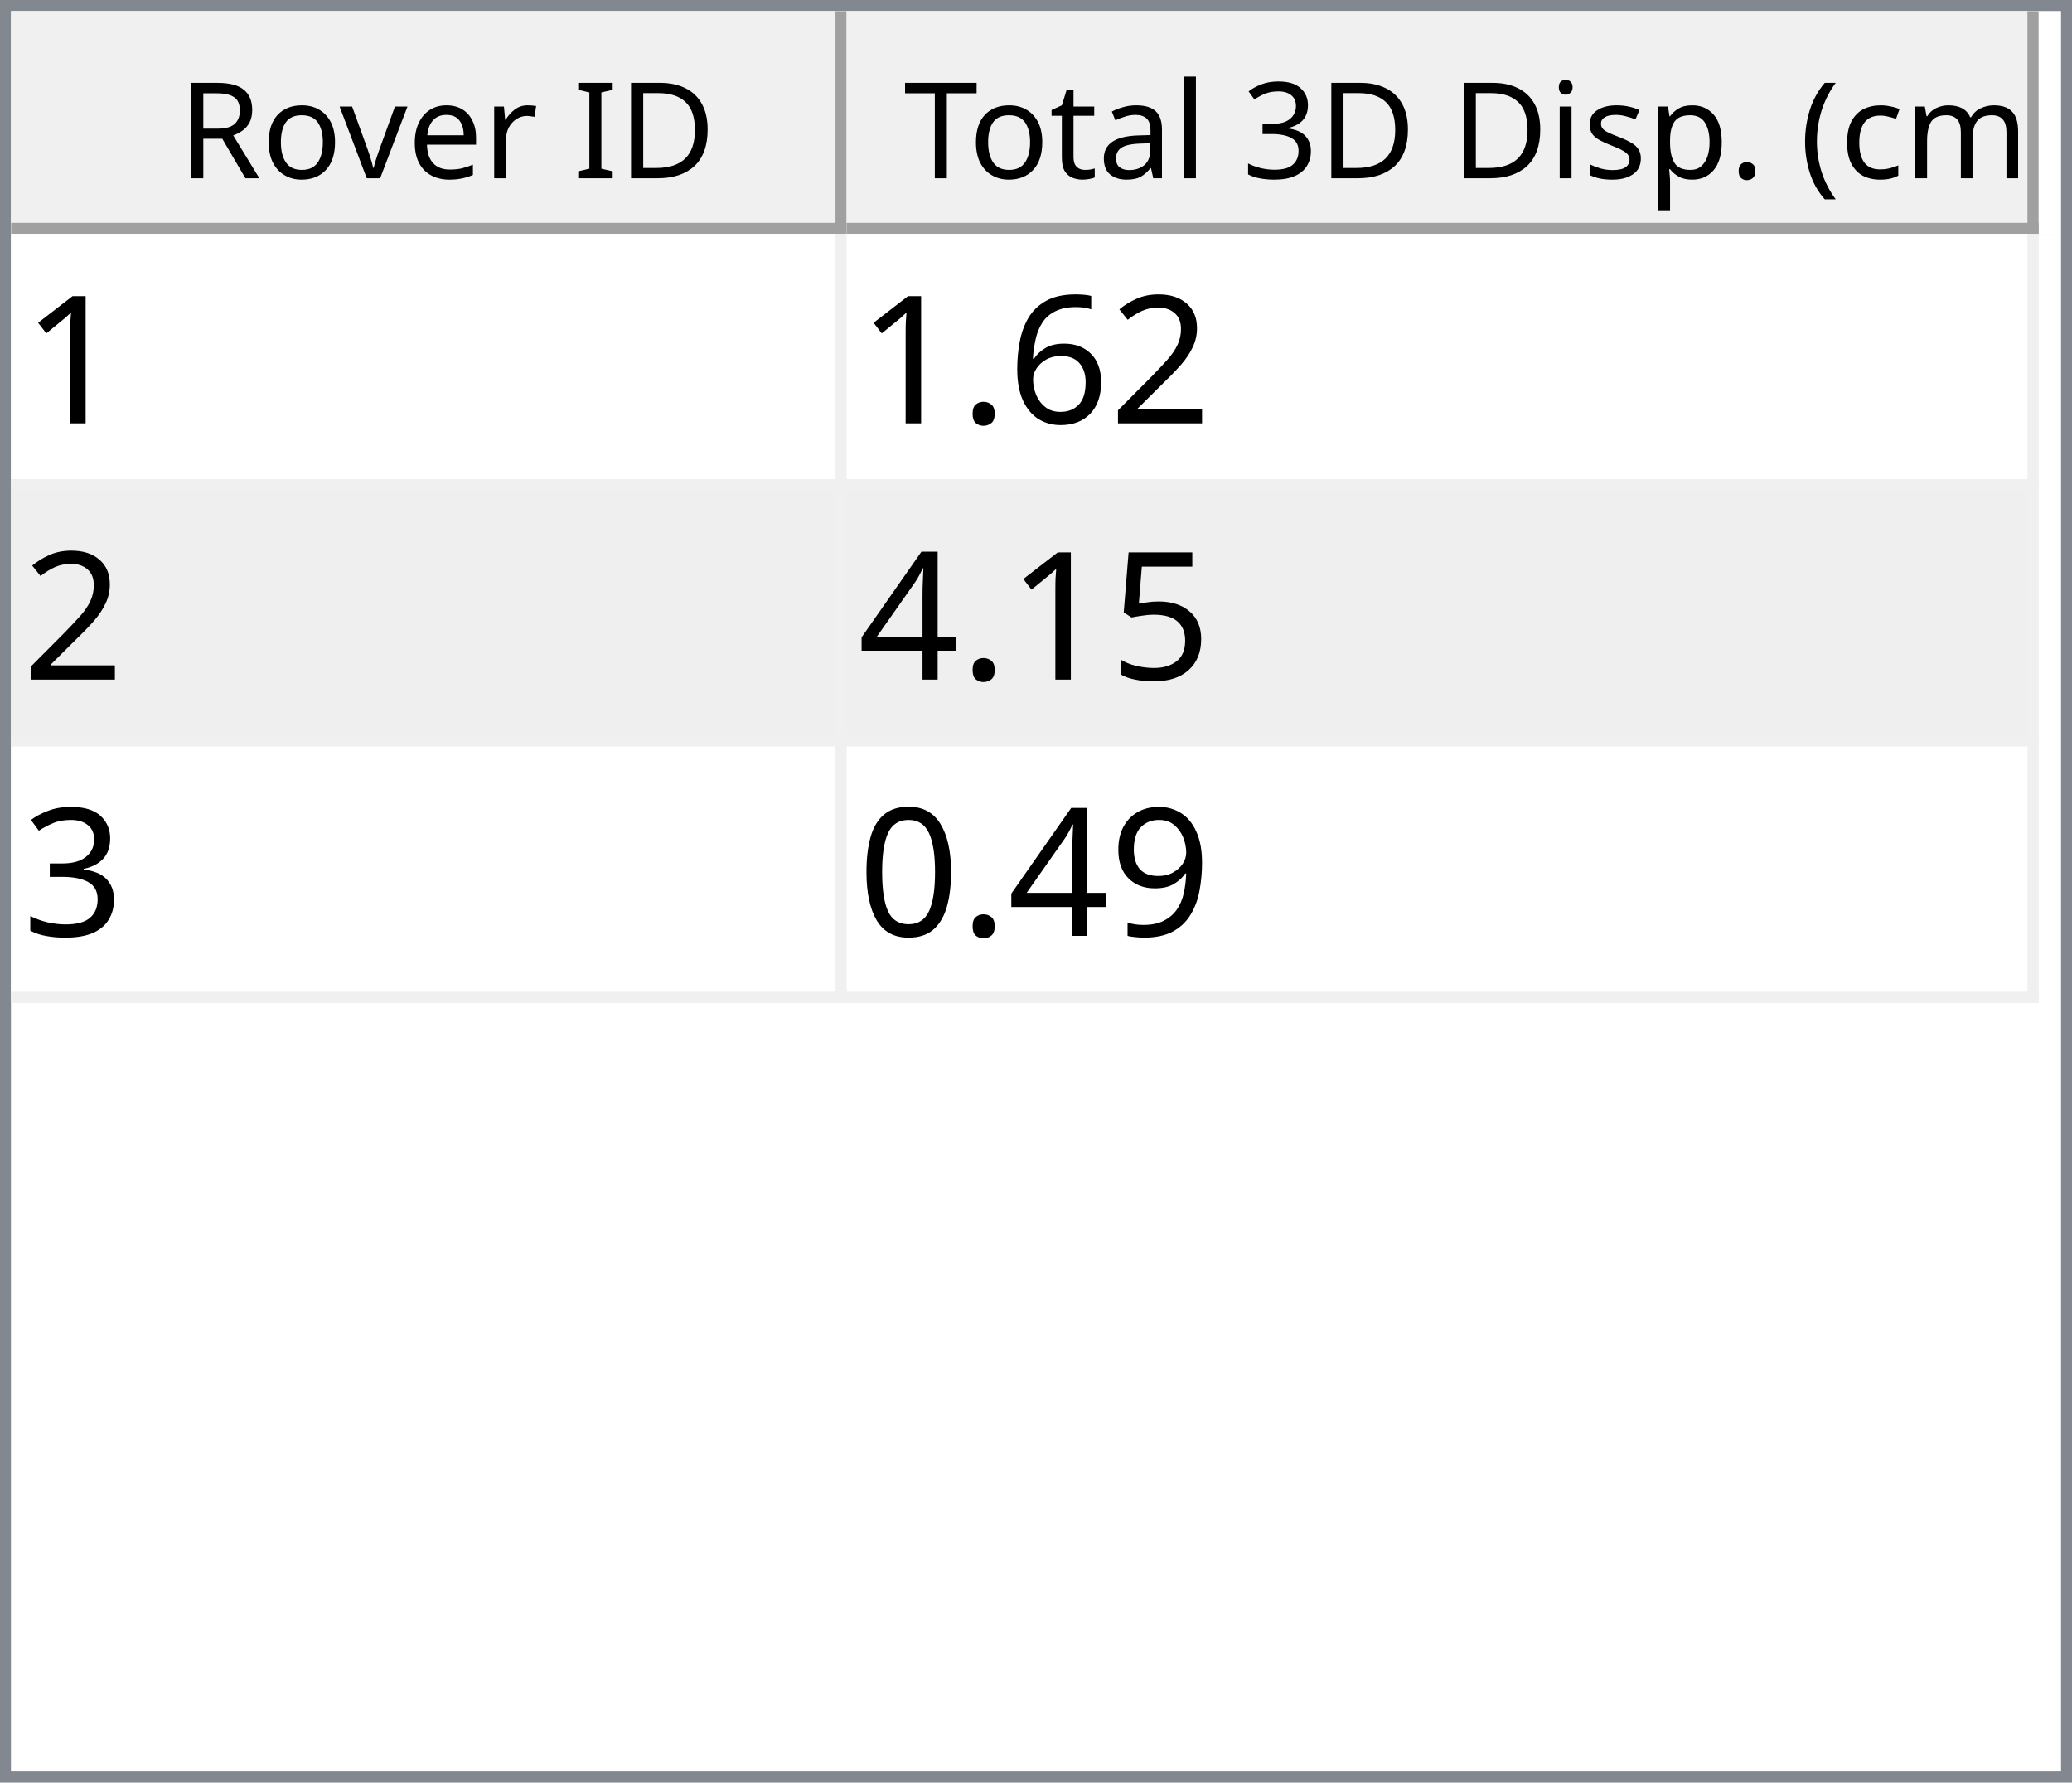
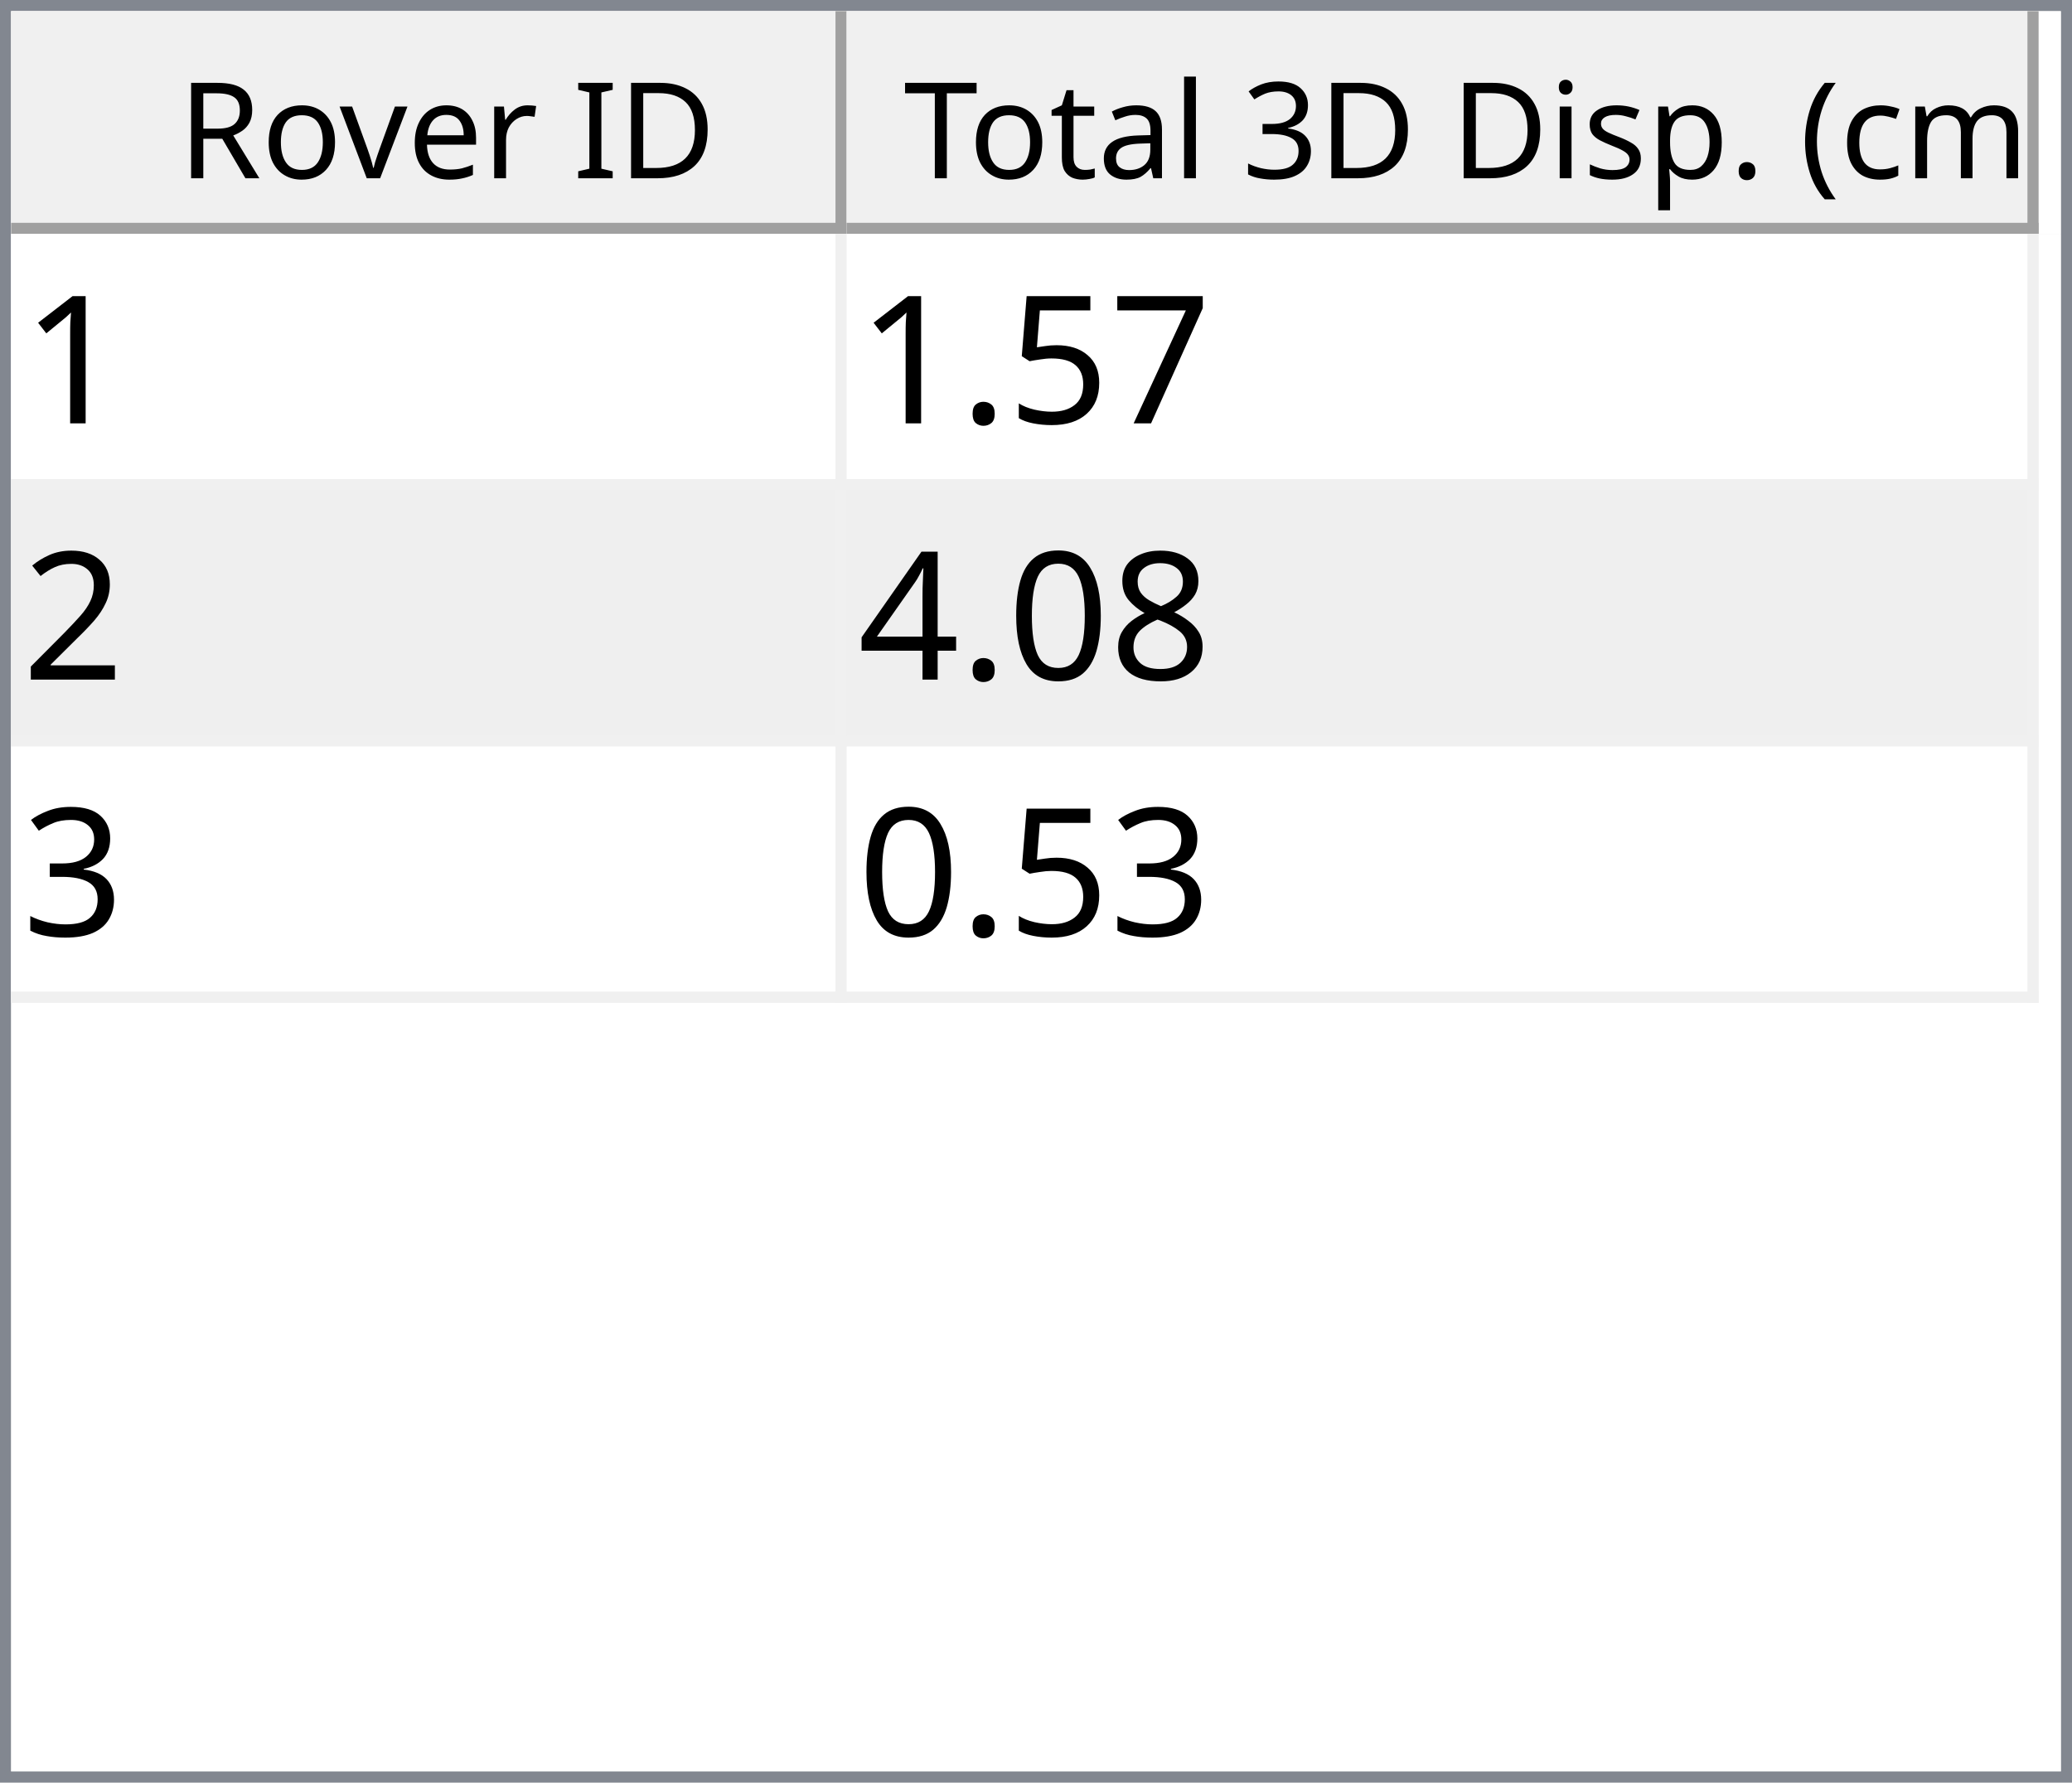
<svg xmlns="http://www.w3.org/2000/svg" style="fill-opacity:1; color-rendering:auto; color-interpolation:auto; text-rendering:auto; stroke:black; stroke-linecap:square; stroke-miterlimit:10; shape-rendering:auto; stroke-opacity:1; fill:black; stroke-dasharray:none; font-weight:normal; stroke-width:1; font-family:'Dialog'; font-style:normal; stroke-linejoin:miter; font-size:12px; stroke-dashoffset:0; image-rendering:auto;" width="186" height="160">
  <defs id="genericDefs" />
  <g>
    <defs id="defs1">
      <clipPath clipPathUnits="userSpaceOnUse" id="clipPath1">
        <path d="M0 0 L186 0 L186 160 L0 160 L0 0 Z" />
      </clipPath>
      <clipPath clipPathUnits="userSpaceOnUse" id="clipPath2">
        <path d="M0 0 L0 160 L186 160 L186 0 Z" />
      </clipPath>
      <clipPath clipPathUnits="userSpaceOnUse" id="clipPath3">
        <path d="M0 0 L0 20 L184 20 L184 0 Z" />
      </clipPath>
      <clipPath clipPathUnits="userSpaceOnUse" id="clipPath4">
        <path d="M0 0 L0 20 L75 20 L75 0 Z" />
      </clipPath>
      <clipPath clipPathUnits="userSpaceOnUse" id="clipPath5">
        <path d="M1 1 L1 19 L74 19 L74 1 Z" />
      </clipPath>
      <clipPath clipPathUnits="userSpaceOnUse" id="clipPath6">
        <path d="M0 0 L0 18 L73 18 L73 0 Z" />
      </clipPath>
      <clipPath clipPathUnits="userSpaceOnUse" id="clipPath7">
        <path d="M-0.5 -0.5 L-0.5 19.5 L74.5 19.5 L74.5 -0.5 Z" />
      </clipPath>
      <clipPath clipPathUnits="userSpaceOnUse" id="clipPath8">
        <path d="M0 0 L0 20 L107 20 L107 0 Z" />
      </clipPath>
      <clipPath clipPathUnits="userSpaceOnUse" id="clipPath9">
        <path d="M1 1 L1 19 L106 19 L106 1 Z" />
      </clipPath>
      <clipPath clipPathUnits="userSpaceOnUse" id="clipPath10">
        <path d="M0 0 L0 18 L105 18 L105 0 Z" />
      </clipPath>
      <clipPath clipPathUnits="userSpaceOnUse" id="clipPath11">
        <path d="M-0.5 -0.5 L-0.5 19.5 L106.5 19.5 L106.5 -0.5 Z" />
      </clipPath>
      <clipPath clipPathUnits="userSpaceOnUse" id="clipPath12">
        <path d="M0 0 L0 138 L184 138 L184 0 Z" />
      </clipPath>
      <clipPath clipPathUnits="userSpaceOnUse" id="clipPath13">
        <path d="M0 0 L0 69 L182 69 L182 0 Z" />
      </clipPath>
      <clipPath clipPathUnits="userSpaceOnUse" id="clipPath14">
        <path d="M-0.5 -0.5 L-0.5 68.5 L181.5 68.5 L181.5 -0.5 Z" />
      </clipPath>
      <clipPath clipPathUnits="userSpaceOnUse" id="clipPath15">
        <path d="M0 0 L0 22 L74 22 L74 0 Z" />
      </clipPath>
      <clipPath clipPathUnits="userSpaceOnUse" id="clipPath16">
        <path d="M0 0 L0 22 L106 22 L106 0 Z" />
      </clipPath>
      <font horiz-adv-x="64.551" id="font1">
        <font-face ascent="107.91" descent="25.098" units-per-em="100" style="font-style:normal; font-family:Segoe UI; font-weight:normal;" />
        <missing-glyph horiz-adv-x="64.551" d="M8.109 0 L8.109 68.266 L56.453 68.266 L56.453 0 L8.109 0 ZM15.328 7.234 L49.219 7.234 L49.219 61.031 L15.328 61.031 L15.328 7.234 Z" />
        <glyph unicode="D" horiz-adv-x="70.117" d="M9.188 0 L9.188 70.016 L28.516 70.016 Q65.531 70.016 65.531 35.891 Q65.531 19.672 55.25 9.836 Q44.969 0 27.734 0 L9.188 0 ZM17.391 62.594 L17.391 7.422 L27.828 7.422 Q41.609 7.422 49.273 14.797 Q56.938 22.172 56.938 35.688 Q56.938 62.594 28.328 62.594 L17.391 62.594 Z" />
        <glyph unicode="I" horiz-adv-x="26.611" d="M17.391 0 L9.188 0 L9.188 70.016 L17.391 70.016 L17.391 0 Z" />
        <glyph unicode=" " horiz-adv-x="27.393" d="" />
        <glyph unicode="r" horiz-adv-x="34.766" d="M34.188 41.891 Q32.078 43.5 28.125 43.5 Q23 43.5 19.555 38.672 Q16.109 33.844 16.109 25.484 L16.109 0 L8.109 0 L8.109 50 L16.109 50 L16.109 39.703 L16.312 39.703 Q18.016 44.969 21.531 47.922 Q25.047 50.875 29.391 50.875 Q32.516 50.875 34.188 50.203 L34.188 41.891 Z" />
        <glyph unicode="e" horiz-adv-x="52.295" d="M48.297 23 L12.984 23 Q13.188 14.656 17.484 10.109 Q21.781 5.562 29.297 5.562 Q37.75 5.562 44.828 11.141 L44.828 3.609 Q38.234 -1.172 27.391 -1.172 Q16.797 -1.172 10.742 5.641 Q4.688 12.453 4.688 24.812 Q4.688 36.469 11.305 43.82 Q17.922 51.172 27.734 51.172 Q37.547 51.172 42.922 44.828 Q48.297 38.484 48.297 27.203 L48.297 23 ZM40.094 29.781 Q40.047 36.719 36.75 40.578 Q33.453 44.438 27.594 44.438 Q21.922 44.438 17.969 40.383 Q14.016 36.328 13.094 29.781 L40.094 29.781 Z" />
        <glyph unicode="v" horiz-adv-x="47.9" d="M47.406 50 L27.484 0 L19.625 0 L0.688 50 L9.469 50 L22.172 13.672 Q23.578 9.672 23.922 6.688 L24.125 6.688 Q24.609 10.453 25.688 13.484 L38.969 50 L47.406 50 Z" />
        <glyph unicode="o" horiz-adv-x="58.594" d="M29 -1.172 Q17.922 -1.172 11.305 5.836 Q4.688 12.844 4.688 24.422 Q4.688 37.016 11.57 44.094 Q18.453 51.172 30.172 51.172 Q41.359 51.172 47.633 44.289 Q53.906 37.406 53.906 25.203 Q53.906 13.234 47.141 6.031 Q40.375 -1.172 29 -1.172 ZM29.594 44.438 Q21.875 44.438 17.383 39.188 Q12.891 33.938 12.891 24.703 Q12.891 15.828 17.43 10.695 Q21.969 5.562 29.594 5.562 Q37.359 5.562 41.531 10.594 Q45.703 15.625 45.703 24.906 Q45.703 34.281 41.531 39.359 Q37.359 44.438 29.594 44.438 Z" />
        <glyph unicode="R" horiz-adv-x="59.814" d="M59.375 0 L49.609 0 L37.891 19.625 Q36.281 22.359 34.766 24.289 Q33.25 26.219 31.664 27.438 Q30.078 28.656 28.25 29.219 Q26.422 29.781 24.125 29.781 L17.391 29.781 L17.391 0 L9.188 0 L9.188 70.016 L30.078 70.016 Q34.672 70.016 38.555 68.867 Q42.438 67.719 45.289 65.375 Q48.141 63.031 49.758 59.547 Q51.375 56.062 51.375 51.375 Q51.375 47.703 50.273 44.656 Q49.172 41.609 47.148 39.211 Q45.125 36.812 42.266 35.133 Q39.406 33.453 35.844 32.516 L35.844 32.328 Q37.594 31.547 38.891 30.547 Q40.188 29.547 41.359 28.18 Q42.531 26.812 43.68 25.078 Q44.828 23.344 46.234 21.047 L59.375 0 ZM17.391 62.594 L17.391 37.203 L28.516 37.203 Q31.594 37.203 34.203 38.133 Q36.812 39.062 38.719 40.797 Q40.625 42.531 41.703 45.047 Q42.781 47.562 42.781 50.688 Q42.781 56.297 39.141 59.445 Q35.5 62.594 28.609 62.594 L17.391 62.594 Z" />
        <glyph unicode=")" horiz-adv-x="30.176" d="M8.297 -15.922 L1.172 -15.922 Q16.406 2.344 16.406 26.812 Q16.406 51.469 1.078 70.016 L8.297 70.016 Q23.531 52.156 23.531 26.703 Q23.531 1.375 8.297 -15.922 Z" />
        <glyph unicode="m" horiz-adv-x="86.133" d="M79.109 0 L71.094 0 L71.094 28.719 Q71.094 37.016 68.531 40.727 Q65.969 44.438 59.906 44.438 Q54.781 44.438 51.195 39.75 Q47.609 35.062 47.609 28.516 L47.609 0 L39.594 0 L39.594 29.688 Q39.594 44.438 28.219 44.438 Q22.953 44.438 19.531 40.016 Q16.109 35.594 16.109 28.516 L16.109 0 L8.109 0 L8.109 50 L16.109 50 L16.109 42.094 L16.312 42.094 Q21.625 51.172 31.844 51.172 Q36.969 51.172 40.773 48.312 Q44.578 45.453 46 40.828 Q51.562 51.172 62.594 51.172 Q79.109 51.172 79.109 30.812 L79.109 0 Z" />
        <glyph unicode="c" horiz-adv-x="46.191" d="M42.188 2.297 Q36.422 -1.172 28.516 -1.172 Q17.828 -1.172 11.258 5.789 Q4.688 12.75 4.688 23.828 Q4.688 36.188 11.766 43.68 Q18.844 51.172 30.672 51.172 Q37.25 51.172 42.281 48.734 L42.281 40.531 Q36.719 44.438 30.375 44.438 Q22.703 44.438 17.797 38.945 Q12.891 33.453 12.891 24.516 Q12.891 15.719 17.508 10.641 Q22.125 5.562 29.891 5.562 Q36.422 5.562 42.188 9.906 L42.188 2.297 Z" />
        <glyph unicode="(" horiz-adv-x="30.176" d="M29.109 -15.922 L21.969 -15.922 Q6.844 1.375 6.844 26.703 Q6.844 52.156 21.969 70.016 L29.203 70.016 Q13.875 51.469 13.875 26.812 Q13.875 2.344 29.109 -15.922 Z" />
        <glyph unicode="." horiz-adv-x="21.68" d="M10.891 -1.078 Q8.641 -1.078 7.055 0.539 Q5.469 2.156 5.469 4.391 Q5.469 6.641 7.055 8.273 Q8.641 9.906 10.891 9.906 Q13.188 9.906 14.797 8.273 Q16.406 6.641 16.406 4.391 Q16.406 2.156 14.797 0.539 Q13.188 -1.078 10.891 -1.078 Z" />
        <glyph unicode="p" horiz-adv-x="58.789" d="M16.312 7.234 L16.109 7.234 L16.109 -23 L8.109 -23 L8.109 50 L16.109 50 L16.109 41.219 L16.312 41.219 Q22.219 51.172 33.594 51.172 Q43.266 51.172 48.688 44.461 Q54.109 37.75 54.109 26.469 Q54.109 13.922 48 6.375 Q41.891 -1.172 31.297 -1.172 Q21.578 -1.172 16.312 7.234 ZM16.109 27.391 L16.109 20.406 Q16.109 14.203 20.141 9.883 Q24.172 5.562 30.375 5.562 Q37.641 5.562 41.773 11.133 Q45.906 16.703 45.906 26.609 Q45.906 34.969 42.047 39.703 Q38.188 44.438 31.594 44.438 Q24.609 44.438 20.359 39.578 Q16.109 34.719 16.109 27.391 Z" />
        <glyph unicode="s" horiz-adv-x="42.432" d="M5.078 1.812 L5.078 10.406 Q11.625 5.562 19.484 5.562 Q30.031 5.562 30.031 12.594 Q30.031 14.594 29.125 15.992 Q28.219 17.391 26.68 18.461 Q25.141 19.531 23.07 20.383 Q21 21.234 18.609 22.172 Q15.281 23.484 12.766 24.828 Q10.25 26.172 8.57 27.859 Q6.891 29.547 6.031 31.695 Q5.172 33.844 5.172 36.719 Q5.172 40.234 6.789 42.945 Q8.406 45.656 11.086 47.484 Q13.766 49.312 17.211 50.242 Q20.656 51.172 24.312 51.172 Q30.812 51.172 35.938 48.922 L35.938 40.828 Q30.422 44.438 23.25 44.438 Q21 44.438 19.195 43.922 Q17.391 43.406 16.094 42.477 Q14.797 41.547 14.086 40.258 Q13.375 38.969 13.375 37.406 Q13.375 35.453 14.086 34.133 Q14.797 32.812 16.164 31.789 Q17.531 30.766 19.484 29.938 Q21.438 29.109 23.922 28.125 Q27.25 26.859 29.883 25.516 Q32.516 24.172 34.375 22.484 Q36.234 20.797 37.234 18.602 Q38.234 16.406 38.234 13.375 Q38.234 9.672 36.602 6.938 Q34.969 4.203 32.234 2.398 Q29.5 0.594 25.93 -0.289 Q22.359 -1.172 18.453 -1.172 Q10.75 -1.172 5.078 1.812 Z" />
        <glyph unicode="i" horiz-adv-x="24.219" d="M12.203 62.703 Q10.062 62.703 8.547 64.164 Q7.031 65.625 7.031 67.875 Q7.031 70.125 8.547 71.609 Q10.062 73.094 12.203 73.094 Q14.406 73.094 15.945 71.609 Q17.484 70.125 17.484 67.875 Q17.484 65.719 15.945 64.211 Q14.406 62.703 12.203 62.703 ZM16.109 0 L8.109 0 L8.109 50 L16.109 50 L16.109 0 Z" />
        <glyph unicode="3" horiz-adv-x="53.906" d="M46.531 19.828 Q46.531 15.094 44.75 11.211 Q42.969 7.328 39.719 4.57 Q36.469 1.812 31.93 0.297 Q27.391 -1.219 21.922 -1.219 Q11.922 -1.219 6 2.594 L6 11.188 Q13.094 5.609 22.219 5.609 Q25.875 5.609 28.828 6.539 Q31.781 7.469 33.906 9.227 Q36.031 10.984 37.18 13.477 Q38.328 15.969 38.328 19.094 Q38.328 32.812 18.797 32.812 L12.984 32.812 L12.984 39.594 L18.5 39.594 Q35.797 39.594 35.797 52.484 Q35.797 64.406 22.609 64.406 Q15.188 64.406 8.688 59.422 L8.688 67.188 Q15.375 71.188 24.609 71.188 Q29 71.188 32.57 69.969 Q36.141 68.75 38.68 66.555 Q41.219 64.359 42.609 61.281 Q44 58.203 44 54.5 Q44 40.672 30.031 36.719 L30.031 36.531 Q33.594 36.141 36.625 34.797 Q39.656 33.453 41.852 31.305 Q44.047 29.156 45.289 26.25 Q46.531 23.344 46.531 19.828 Z" />
        <glyph unicode="l" horiz-adv-x="24.219" d="M16.109 0 L8.109 0 L8.109 74.031 L16.109 74.031 L16.109 0 Z" />
        <glyph unicode="a" horiz-adv-x="50.879" d="M43.891 0 L35.891 0 L35.891 7.812 L35.688 7.812 Q30.469 -1.172 20.312 -1.172 Q12.844 -1.172 8.617 2.781 Q4.391 6.734 4.391 13.281 Q4.391 27.297 20.906 29.594 L35.891 31.688 Q35.891 44.438 25.594 44.438 Q16.547 44.438 9.281 38.281 L9.281 46.484 Q16.656 51.172 26.266 51.172 Q43.891 51.172 43.891 32.516 L43.891 0 ZM35.891 25.297 L23.828 23.641 Q18.266 22.859 15.43 20.875 Q12.594 18.891 12.594 13.875 Q12.594 10.203 15.211 7.883 Q17.828 5.562 22.172 5.562 Q28.125 5.562 32.008 9.742 Q35.891 13.922 35.891 20.312 L35.891 25.297 Z" />
        <glyph unicode="t" horiz-adv-x="33.887" d="M31.297 0.484 Q28.469 -1.078 23.828 -1.078 Q10.688 -1.078 10.688 13.578 L10.688 43.172 L2.094 43.172 L2.094 50 L10.688 50 L10.688 62.203 L18.703 64.797 L18.703 50 L31.297 50 L31.297 43.172 L18.703 43.172 L18.703 14.984 Q18.703 9.969 20.414 7.82 Q22.125 5.672 26.078 5.672 Q29.109 5.672 31.297 7.328 L31.297 0.484 Z" />
        <glyph unicode="T" horiz-adv-x="52.393" d="M50.594 62.594 L30.375 62.594 L30.375 0 L22.172 0 L22.172 62.594 L2 62.594 L2 70.016 L50.594 70.016 L50.594 62.594 Z" />
      </font>
      <font horiz-adv-x="75.0" id="font2">
        <font-face ascent="100.537" descent="21.973" units-per-em="100" style="font-style:normal; font-family:sans-serif; font-weight:normal;" />
        <missing-glyph horiz-adv-x="75.0" d="M12.5 0 L12.5 62.5 L62.5 62.5 L62.5 0 L12.5 0 ZM14.062 1.562 L60.938 1.562 L60.938 60.938 L14.062 60.938 L14.062 1.562 Z" />
        <glyph unicode="1" horiz-adv-x="55.615" d="M37.25 0 L28.469 0 L28.469 56 Q25.297 52.984 20.141 49.953 Q14.984 46.922 10.891 45.406 L10.891 53.906 Q18.266 57.375 23.781 62.305 Q29.297 67.234 31.594 71.875 L37.25 71.875 L37.25 0 Z" />
+         <glyph unicode="7" horiz-adv-x="55.615" d="M4.734 62.203 L4.734 70.656 L51.078 70.656 L51.078 63.812 Q44.234 56.547 37.523 44.484 Q30.812 32.422 27.156 19.672 Q24.516 10.688 23.781 0 L14.75 0 Q14.891 8.453 18.062 20.414 Q21.234 32.375 27.172 43.484 Q33.109 54.594 39.797 62.203 L4.734 62.203 Z" />
+         <glyph unicode="5" horiz-adv-x="55.615" d="M4.156 18.75 L13.375 19.531 Q14.406 12.797 18.141 9.398 Q21.875 6 27.156 6 Q33.5 6 37.891 10.789 Q42.281 15.578 42.281 23.484 Q42.281 31 38.062 35.352 Q33.844 39.703 27 39.703 Q22.75 39.703 19.336 37.773 Q15.922 35.844 13.969 32.766 L5.719 33.844 L12.641 70.609 L48.25 70.609 L48.25 62.203 L19.672 62.203 L15.828 42.969 Q22.266 47.469 29.344 47.469 Q38.719 47.469 45.164 40.969 Q51.609 34.469 51.609 24.266 Q51.609 14.547 45.953 7.469 Q39.062 -1.219 27.156 -1.219 Q17.391 -1.219 11.211 4.25 Q5.031 9.719 4.156 18.75 Z" />
+         <glyph unicode="." horiz-adv-x="27.783" d="M9.078 0 L9.078 10.016 L19.094 10.016 L19.094 0 L9.078 0 Z" />
        <glyph unicode="2" horiz-adv-x="55.615" d="M50.344 8.453 L50.344 0 L3.031 0 Q2.938 3.172 4.047 6.109 Q5.859 10.938 9.836 15.625 Q13.812 20.312 21.344 26.469 Q33.016 36.031 37.117 41.625 Q41.219 47.219 41.219 52.203 Q41.219 57.422 37.477 61.008 Q33.734 64.594 27.734 64.594 Q21.391 64.594 17.578 60.789 Q13.766 56.984 13.719 50.25 L4.688 51.172 Q5.609 61.281 11.664 66.578 Q17.719 71.875 27.938 71.875 Q38.234 71.875 44.242 66.164 Q50.25 60.453 50.25 52 Q50.25 47.703 48.492 43.555 Q46.734 39.406 42.656 34.812 Q38.578 30.219 29.109 22.219 Q21.188 15.578 18.945 13.211 Q16.703 10.844 15.234 8.453 L50.344 8.453 Z" />
-         <glyph unicode="6" horiz-adv-x="55.615" d="M49.75 54.047 L41.016 53.375 Q39.844 58.547 37.703 60.891 Q34.125 64.656 28.906 64.656 Q24.703 64.656 21.531 62.312 Q17.391 59.281 14.992 53.469 Q12.594 47.656 12.5 36.922 Q15.672 41.75 20.266 44.094 Q24.859 46.438 29.891 46.438 Q38.672 46.438 44.852 39.969 Q51.031 33.5 51.031 23.25 Q51.031 16.5 48.125 10.719 Q45.219 4.938 40.141 1.859 Q35.062 -1.219 28.609 -1.219 Q17.625 -1.219 10.695 6.859 Q3.766 14.938 3.766 33.5 Q3.766 54.25 11.422 63.672 Q18.109 71.875 29.438 71.875 Q37.891 71.875 43.289 67.141 Q48.688 62.406 49.75 54.047 ZM13.875 23.188 Q13.875 18.656 15.797 14.508 Q17.719 10.359 21.188 8.18 Q24.656 6 28.469 6 Q34.031 6 38.039 10.492 Q42.047 14.984 42.047 22.703 Q42.047 30.125 38.086 34.398 Q34.125 38.672 28.125 38.672 Q22.172 38.672 18.023 34.398 Q13.875 30.125 13.875 23.188 Z" />
-         <glyph unicode="." horiz-adv-x="27.783" d="M9.078 0 L9.078 10.016 L19.094 10.016 L19.094 0 L9.078 0 Z" />
-         <glyph unicode="5" horiz-adv-x="55.615" d="M4.156 18.75 L13.375 19.531 Q14.406 12.797 18.141 9.398 Q21.875 6 27.156 6 Q33.5 6 37.891 10.789 Q42.281 15.578 42.281 23.484 Q42.281 31 38.062 35.352 Q33.844 39.703 27 39.703 Q22.75 39.703 19.336 37.773 Q15.922 35.844 13.969 32.766 L5.719 33.844 L12.641 70.609 L48.25 70.609 L48.25 62.203 L19.672 62.203 L15.828 42.969 Q22.266 47.469 29.344 47.469 Q38.719 47.469 45.164 40.969 Q51.609 34.469 51.609 24.266 Q51.609 14.547 45.953 7.469 Q39.062 -1.219 27.156 -1.219 Q17.391 -1.219 11.211 4.25 Q5.031 9.719 4.156 18.75 Z" />
+         <glyph unicode="8" horiz-adv-x="55.615" d="M17.672 38.812 Q12.203 40.828 9.57 44.539 Q6.938 48.25 6.938 53.422 Q6.938 61.234 12.555 66.555 Q18.172 71.875 27.484 71.875 Q36.859 71.875 42.578 66.43 Q48.297 60.984 48.297 53.172 Q48.297 48.188 45.68 44.508 Q43.062 40.828 37.75 38.812 Q44.344 36.672 47.781 31.883 Q51.219 27.094 51.219 20.453 Q51.219 11.281 44.727 5.031 Q38.234 -1.219 27.641 -1.219 Q17.047 -1.219 10.547 5.055 Q4.047 11.328 4.047 20.703 Q4.047 27.688 7.594 32.398 Q11.141 37.109 17.672 38.812 ZM15.922 53.719 Q15.922 48.641 19.195 45.414 Q22.469 42.188 27.688 42.188 Q32.766 42.188 36.016 45.383 Q39.266 48.578 39.266 53.219 Q39.266 58.062 35.914 61.359 Q32.562 64.656 27.594 64.656 Q22.562 64.656 19.242 61.43 Q15.922 58.203 15.922 53.719 ZM13.094 20.656 Q13.094 16.891 14.875 13.375 Q16.656 9.859 20.172 7.93 Q23.688 6 27.734 6 Q34.031 6 38.133 10.055 Q42.234 14.109 42.234 20.359 Q42.234 26.703 38.016 30.859 Q33.797 35.016 27.438 35.016 Q21.234 35.016 17.164 30.914 Q13.094 26.812 13.094 20.656 Z" />
+         <glyph unicode="0" horiz-adv-x="55.615" d="M4.156 35.297 Q4.156 48 6.766 55.742 Q9.375 63.484 14.523 67.68 Q19.672 71.875 27.484 71.875 Q33.25 71.875 37.594 69.555 Q41.938 67.234 44.773 62.867 Q47.609 58.5 49.219 52.227 Q50.828 45.953 50.828 35.297 Q50.828 22.703 48.242 14.969 Q45.656 7.234 40.508 3.008 Q35.359 -1.219 27.484 -1.219 Q17.141 -1.219 11.234 6.203 Q4.156 15.141 4.156 35.297 ZM13.188 35.297 Q13.188 17.672 17.312 11.836 Q21.438 6 27.484 6 Q33.547 6 37.672 11.859 Q41.797 17.719 41.797 35.297 Q41.797 52.984 37.672 58.789 Q33.547 64.594 27.391 64.594 Q21.344 64.594 17.719 59.469 Q13.188 52.938 13.188 35.297 Z" />
        <glyph unicode="4" horiz-adv-x="55.615" d="M32.328 0 L32.328 17.141 L1.266 17.141 L1.266 25.203 L33.938 71.578 L41.109 71.578 L41.109 25.203 L50.781 25.203 L50.781 17.141 L41.109 17.141 L41.109 0 L32.328 0 ZM32.328 25.203 L32.328 57.469 L9.906 25.203 L32.328 25.203 Z" />
        <glyph unicode="3" horiz-adv-x="55.615" d="M4.203 18.891 L12.984 20.062 Q14.5 12.594 18.141 9.297 Q21.781 6 27 6 Q33.203 6 37.477 10.297 Q41.75 14.594 41.75 20.953 Q41.75 27 37.797 30.93 Q33.844 34.859 27.734 34.859 Q25.25 34.859 21.531 33.891 L22.516 41.609 Q23.391 41.5 23.922 41.5 Q29.547 41.5 34.039 44.43 Q38.531 47.359 38.531 53.469 Q38.531 58.297 35.258 61.477 Q31.984 64.656 26.812 64.656 Q21.688 64.656 18.266 61.43 Q14.844 58.203 13.875 51.766 L5.078 53.328 Q6.688 62.156 12.398 67.016 Q18.109 71.875 26.609 71.875 Q32.469 71.875 37.398 69.359 Q42.328 66.844 44.945 62.5 Q47.562 58.156 47.562 53.266 Q47.562 48.641 45.07 44.828 Q42.578 41.016 37.703 38.766 Q44.047 37.312 47.562 32.695 Q51.078 28.078 51.078 21.141 Q51.078 11.766 44.242 5.25 Q37.406 -1.266 26.953 -1.266 Q17.531 -1.266 11.305 4.352 Q5.078 9.969 4.203 18.891 Z" />
-         <glyph unicode="9" horiz-adv-x="55.615" d="M5.469 16.547 L13.922 17.328 Q14.984 11.375 18.016 8.688 Q21.047 6 25.781 6 Q29.828 6 32.883 7.859 Q35.938 9.719 37.891 12.82 Q39.844 15.922 41.164 21.195 Q42.484 26.469 42.484 31.938 Q42.484 32.516 42.438 33.688 Q39.797 29.5 35.234 26.883 Q30.672 24.266 25.344 24.266 Q16.453 24.266 10.305 30.711 Q4.156 37.156 4.156 47.703 Q4.156 58.594 10.578 65.234 Q17 71.875 26.656 71.875 Q33.641 71.875 39.43 68.117 Q45.219 64.359 48.219 57.398 Q51.219 50.438 51.219 37.25 Q51.219 23.531 48.242 15.406 Q45.266 7.281 39.383 3.031 Q33.5 -1.219 25.594 -1.219 Q17.188 -1.219 11.867 3.445 Q6.547 8.109 5.469 16.547 ZM41.453 48.141 Q41.453 55.719 37.43 60.156 Q33.406 64.594 27.734 64.594 Q21.875 64.594 17.531 59.812 Q13.188 55.031 13.188 47.406 Q13.188 40.578 17.312 36.305 Q21.438 32.031 27.484 32.031 Q33.594 32.031 37.523 36.305 Q41.453 40.578 41.453 48.141 Z" />
-         <glyph unicode="0" horiz-adv-x="55.615" d="M4.156 35.297 Q4.156 48 6.766 55.742 Q9.375 63.484 14.523 67.68 Q19.672 71.875 27.484 71.875 Q33.25 71.875 37.594 69.555 Q41.938 67.234 44.773 62.867 Q47.609 58.5 49.219 52.227 Q50.828 45.953 50.828 35.297 Q50.828 22.703 48.242 14.969 Q45.656 7.234 40.508 3.008 Q35.359 -1.219 27.484 -1.219 Q17.141 -1.219 11.234 6.203 Q4.156 15.141 4.156 35.297 ZM13.188 35.297 Q13.188 17.672 17.312 11.836 Q21.438 6 27.484 6 Q33.547 6 37.672 11.859 Q41.797 17.719 41.797 35.297 Q41.797 52.984 37.672 58.789 Q33.547 64.594 27.391 64.594 Q21.344 64.594 17.719 59.469 Q13.188 52.938 13.188 35.297 Z" />
      </font>
    </defs>
    <g style="fill:white; stroke:white;">
      <rect x="0" y="0" width="186" style="clip-path:url(#clipPath1); stroke:none;" height="160" />
    </g>
    <g style="fill:white; text-rendering:optimizeSpeed; color-rendering:optimizeSpeed; image-rendering:optimizeSpeed; shape-rendering:crispEdges; stroke:white; color-interpolation:sRGB;">
      <rect x="0" width="186" height="160" y="0" style="stroke:none;" />
      <path style="stroke:none;" d="M0 160 L186 160 L186 0 L0 0 Z" />
    </g>
    <g style="fill:rgb(240,240,240); font-family:'Segoe UI'; stroke:rgb(240,240,240);">
      <rect x="0" y="0" width="186" style="clip-path:url(#clipPath2); stroke:none;" height="160" />
    </g>
    <g style="fill:rgb(130,135,144); font-family:'Segoe UI'; stroke:rgb(130,135,144);">
      <path d="M0 0 L186 0 L186 160 L0 160 L0 0 ZM1 1 L185 1 L185 159 L1 159 L1 1 Z" style="fill-rule:evenodd; clip-path:url(#clipPath2); stroke:none;" />
    </g>
    <g style="fill:white; font-family:'Segoe UI'; stroke:white;" transform="translate(1,1)">
      <rect x="0" y="0" width="184" style="clip-path:url(#clipPath3); stroke:none;" height="20" />
    </g>
    <g style="fill:rgb(240,240,240); font-family:'Segoe UI'; stroke:rgb(240,240,240);" transform="translate(1,1)">
      <rect x="0" y="0" width="75" style="clip-path:url(#clipPath4); stroke:none;" height="20" />
    </g>
    <g style="font-family:'Segoe UI';" transform="translate(2,2)">
      <text x="14" xml:space="preserve" y="14" style="clip-path:url(#clipPath6); stroke:none;">Rover ID</text>
    </g>
    <g style="fill:rgb(160,160,160); font-family:'Segoe UI'; stroke:rgb(160,160,160); stroke-linejoin:bevel;" transform="translate(1.5,1.5)">
      <line x1="74" x2="74" y1="0" style="fill:none; clip-path:url(#clipPath7);" y2="19" />
    </g>
    <g style="fill:rgb(160,160,160); font-family:'Segoe UI'; stroke:rgb(160,160,160); stroke-linejoin:bevel;" transform="matrix(1,0,0,1,1,1) translate(0.5,0.5)">
      <line x1="0" x2="74" y1="19" style="fill:none; clip-path:url(#clipPath7);" y2="19" />
    </g>
    <g style="fill:rgb(240,240,240); font-family:'Segoe UI'; stroke:rgb(240,240,240);" transform="translate(76,1)">
      <rect x="0" y="0" width="107" style="clip-path:url(#clipPath8); stroke:none;" height="20" />
    </g>
    <g style="font-family:'Segoe UI';" transform="translate(77,2)">
      <text x="1" xml:space="preserve" y="14" style="clip-path:url(#clipPath10); stroke:none;"> Total 3D Disp. (cm)</text>
    </g>
    <g style="fill:rgb(160,160,160); font-family:'Segoe UI'; stroke:rgb(160,160,160); stroke-linejoin:bevel;" transform="translate(76.5,1.5)">
      <line x1="106" x2="106" y1="0" style="fill:none; clip-path:url(#clipPath11);" y2="19" />
    </g>
    <g style="fill:rgb(160,160,160); font-family:'Segoe UI'; stroke:rgb(160,160,160); stroke-linejoin:bevel;" transform="matrix(1,0,0,1,76,1) translate(0.5,0.5)">
      <line x1="0" x2="106" y1="19" style="fill:none; clip-path:url(#clipPath11);" y2="19" />
    </g>
    <g style="fill:white; font-family:'Segoe UI'; stroke:white;" transform="translate(1,21)">
      <rect x="0" y="0" width="184" style="clip-path:url(#clipPath12); stroke:none;" height="138" />
    </g>
    <g style="fill:rgb(240,240,240); font-size:16px; font-family:sans-serif; stroke:rgb(240,240,240);" transform="translate(1,21)">
      <rect x="0" y="0" width="182" style="clip-path:url(#clipPath13); stroke:none;" height="69" />
      <line transform="translate(0.5,0.5)" x1="0" x2="181" y1="22" style="clip-path:url(#clipPath14); fill:none; stroke-linejoin:bevel;" y2="22" />
    </g>
    <g transform="matrix(1,0,0,1,1,21) translate(0.5,0.5)" style="fill:rgb(240,240,240); font-size:16px; font-family:sans-serif; stroke:rgb(240,240,240); stroke-linejoin:bevel;">
      <line x1="0" x2="181" y1="45" style="fill:none; clip-path:url(#clipPath14);" y2="45" />
    </g>
    <g transform="matrix(1,0,0,1,1,21) translate(0.5,0.5)" style="fill:rgb(240,240,240); font-size:16px; font-family:sans-serif; stroke:rgb(240,240,240); stroke-linejoin:bevel;">
      <line x1="0" x2="181" y1="68" style="fill:none; clip-path:url(#clipPath14);" y2="68" />
    </g>
    <g transform="matrix(1,0,0,1,1,21) translate(0.5,0.5)" style="fill:rgb(240,240,240); font-size:16px; font-family:sans-serif; stroke:rgb(240,240,240); stroke-linejoin:bevel;">
      <line x1="74" x2="74" y1="0" style="fill:none; clip-path:url(#clipPath14);" y2="68" />
    </g>
    <g transform="matrix(1,0,0,1,1,21) translate(0.5,0.5)" style="fill:rgb(240,240,240); font-size:16px; font-family:sans-serif; stroke:rgb(240,240,240); stroke-linejoin:bevel;">
      <line x1="181" x2="181" y1="0" style="fill:none; clip-path:url(#clipPath14);" y2="68" />
    </g>
    <g style="fill:white; font-size:16px; font-family:sans-serif; stroke:white;" transform="matrix(1,0,0,1,1,21)">
      <rect x="0" y="0" width="74" style="clip-path:url(#clipPath15); stroke:none;" height="22" />
      <text x="1" y="17" style="fill:black; clip-path:url(#clipPath15); stroke:none;" xml:space="preserve">1</text>
    </g>
    <g style="fill:white; font-size:16px; font-family:sans-serif; stroke:white;" transform="matrix(1,0,0,1,1,21) translate(75,0)">
      <rect x="0" y="0" width="106" style="clip-path:url(#clipPath16); stroke:none;" height="22" />
-       <text x="1" y="17" style="fill:black; clip-path:url(#clipPath16); stroke:none;" xml:space="preserve">1.62</text>
+       <text x="1" y="17" style="fill:black; clip-path:url(#clipPath16); stroke:none;" xml:space="preserve">1.57</text>
    </g>
    <g style="fill:rgb(239,239,239); font-size:16px; font-family:sans-serif; stroke:rgb(239,239,239);" transform="matrix(1,0,0,1,1,21) translate(0,23)">
      <rect x="0" y="0" width="74" style="clip-path:url(#clipPath15); stroke:none;" height="22" />
      <text x="1" y="17" style="fill:black; clip-path:url(#clipPath15); stroke:none;" xml:space="preserve">2</text>
    </g>
    <g style="fill:rgb(239,239,239); font-size:16px; font-family:sans-serif; stroke:rgb(239,239,239);" transform="matrix(1,0,0,1,1,21) translate(75,23)">
      <rect x="0" y="0" width="106" style="clip-path:url(#clipPath16); stroke:none;" height="22" />
-       <text x="1" y="17" style="fill:black; clip-path:url(#clipPath16); stroke:none;" xml:space="preserve">4.15</text>
+       <text x="1" y="17" style="fill:black; clip-path:url(#clipPath16); stroke:none;" xml:space="preserve">4.08</text>
    </g>
    <g style="fill:white; font-size:16px; font-family:sans-serif; stroke:white;" transform="matrix(1,0,0,1,1,21) translate(0,46)">
      <rect x="0" y="0" width="74" style="clip-path:url(#clipPath15); stroke:none;" height="22" />
      <text x="1" y="17" style="fill:black; clip-path:url(#clipPath15); stroke:none;" xml:space="preserve">3</text>
    </g>
    <g style="fill:white; font-size:16px; font-family:sans-serif; stroke:white;" transform="matrix(1,0,0,1,1,21) translate(75,46)">
      <rect x="0" y="0" width="106" style="clip-path:url(#clipPath16); stroke:none;" height="22" />
-       <text x="1" y="17" style="fill:black; clip-path:url(#clipPath16); stroke:none;" xml:space="preserve">0.49</text>
+       <text x="1" y="17" style="fill:black; clip-path:url(#clipPath16); stroke:none;" xml:space="preserve">0.53</text>
    </g>
  </g>
</svg>
